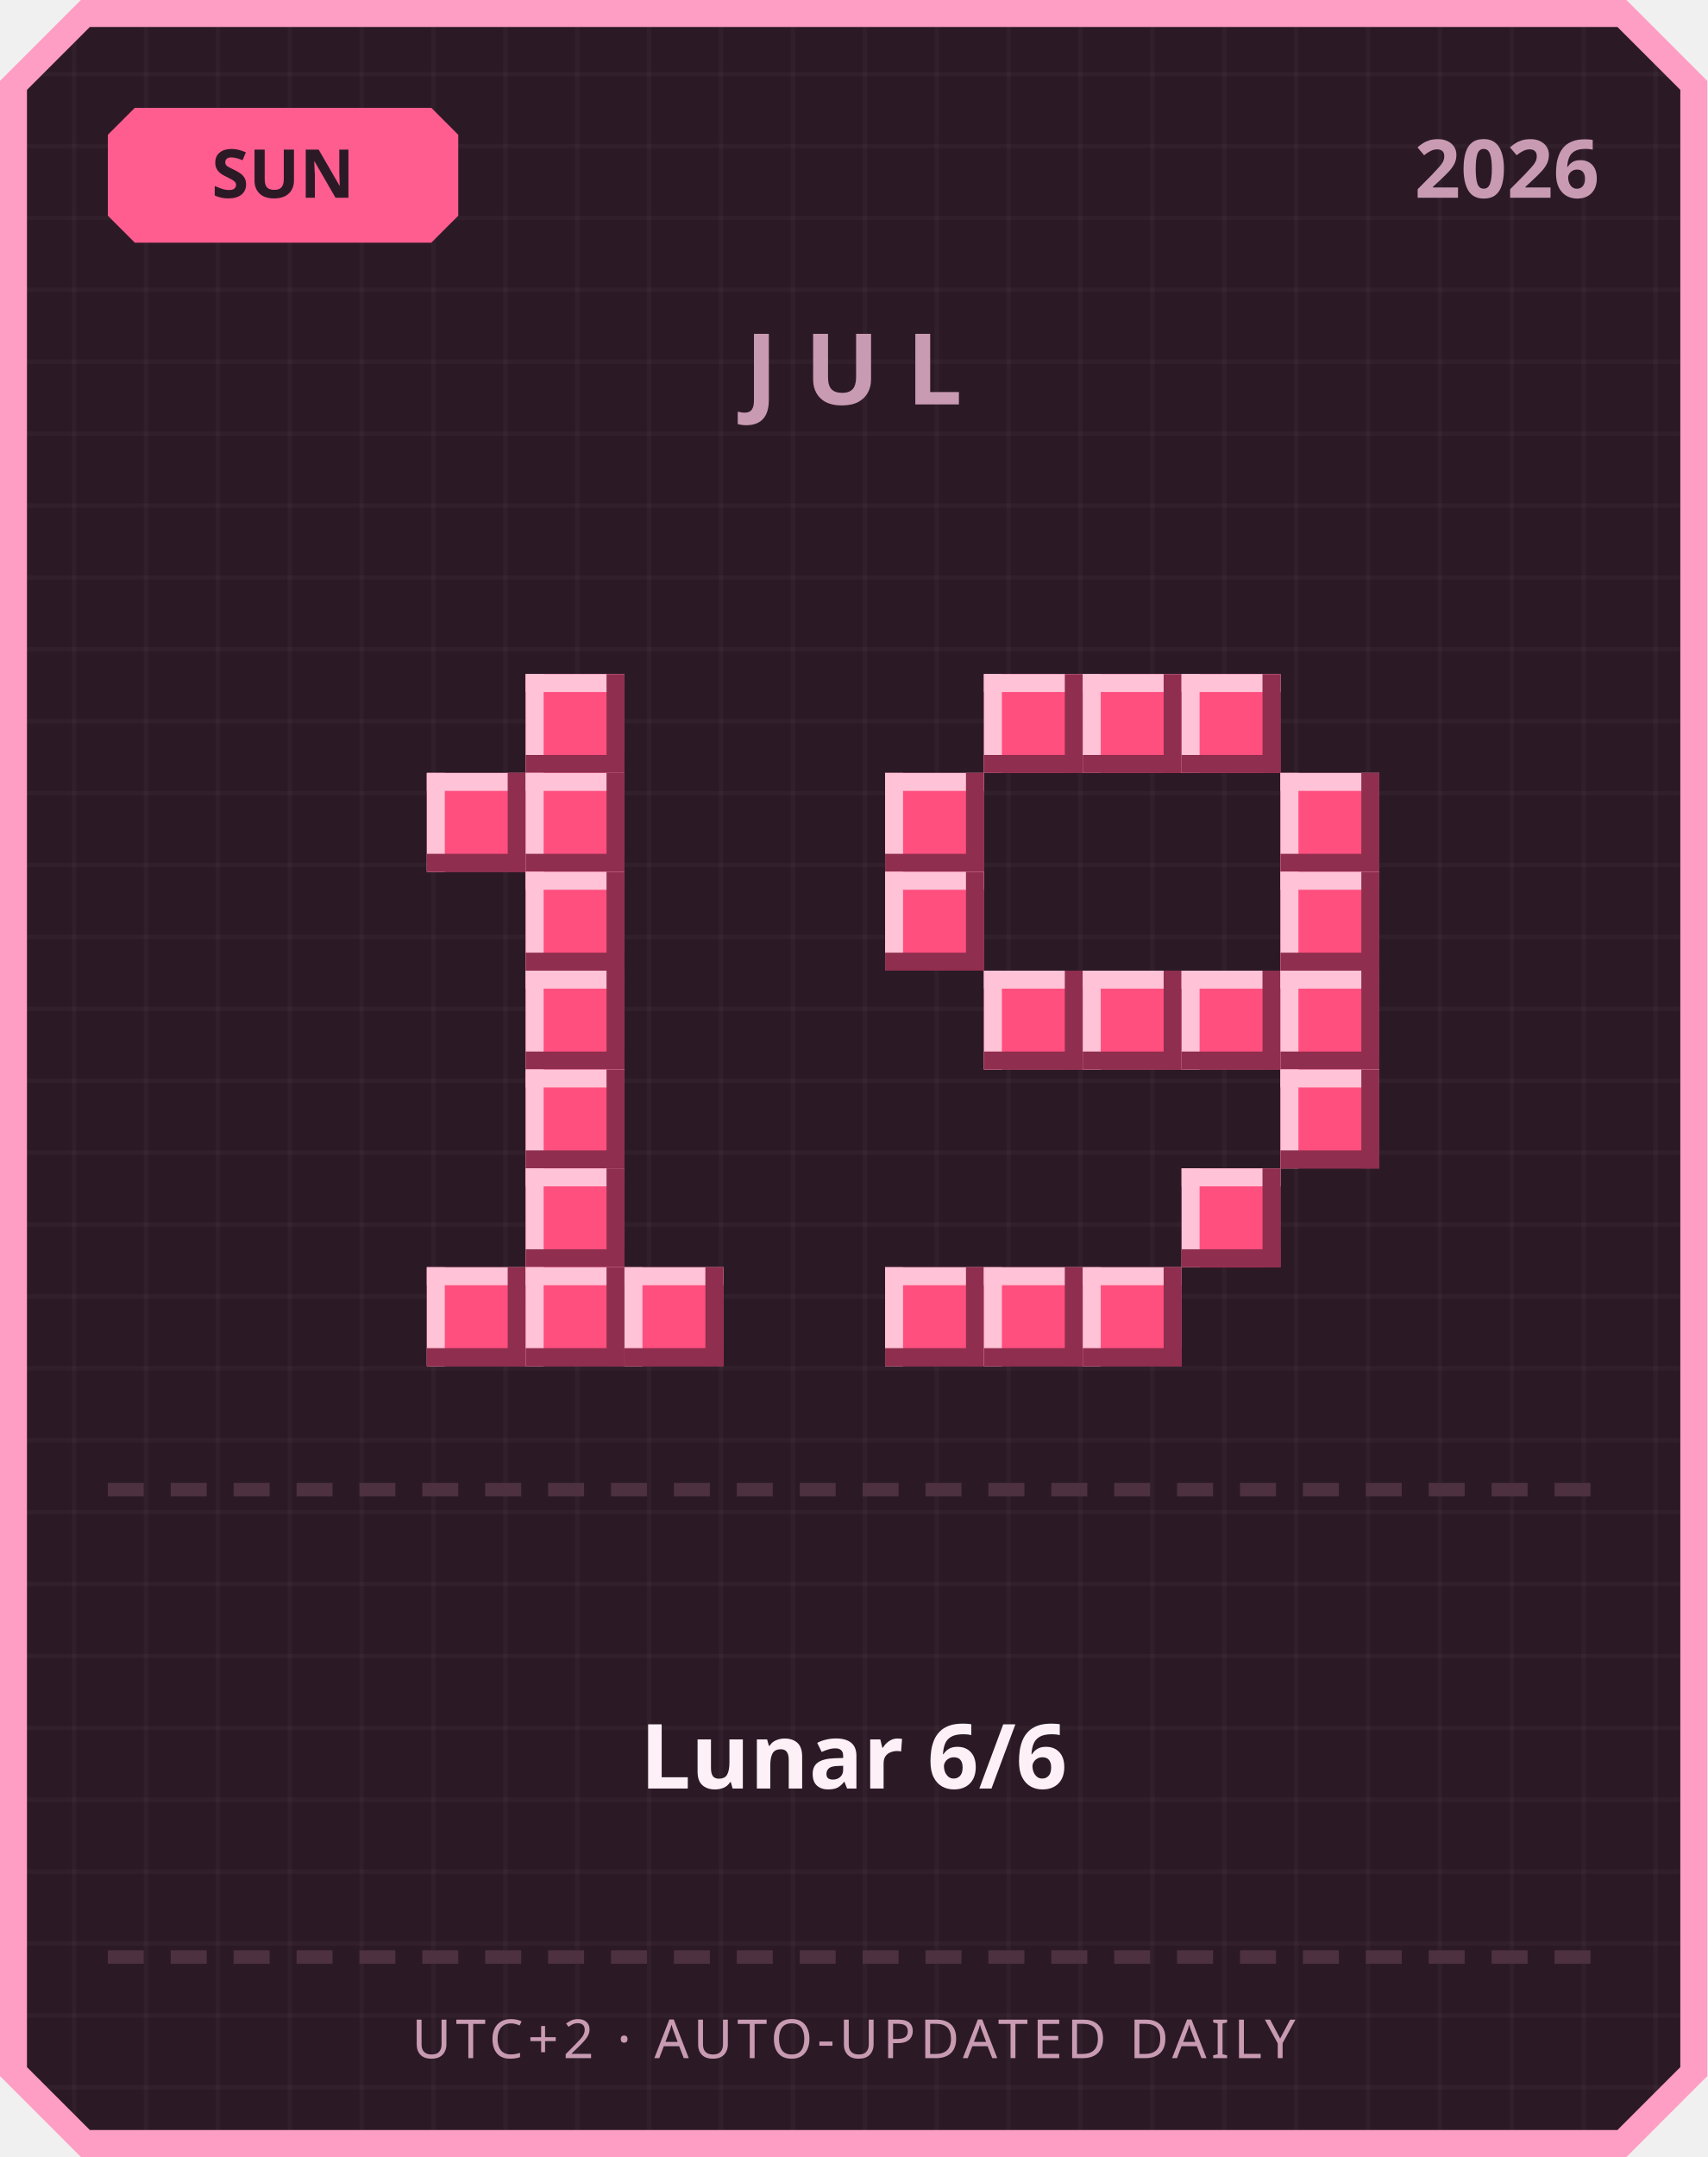
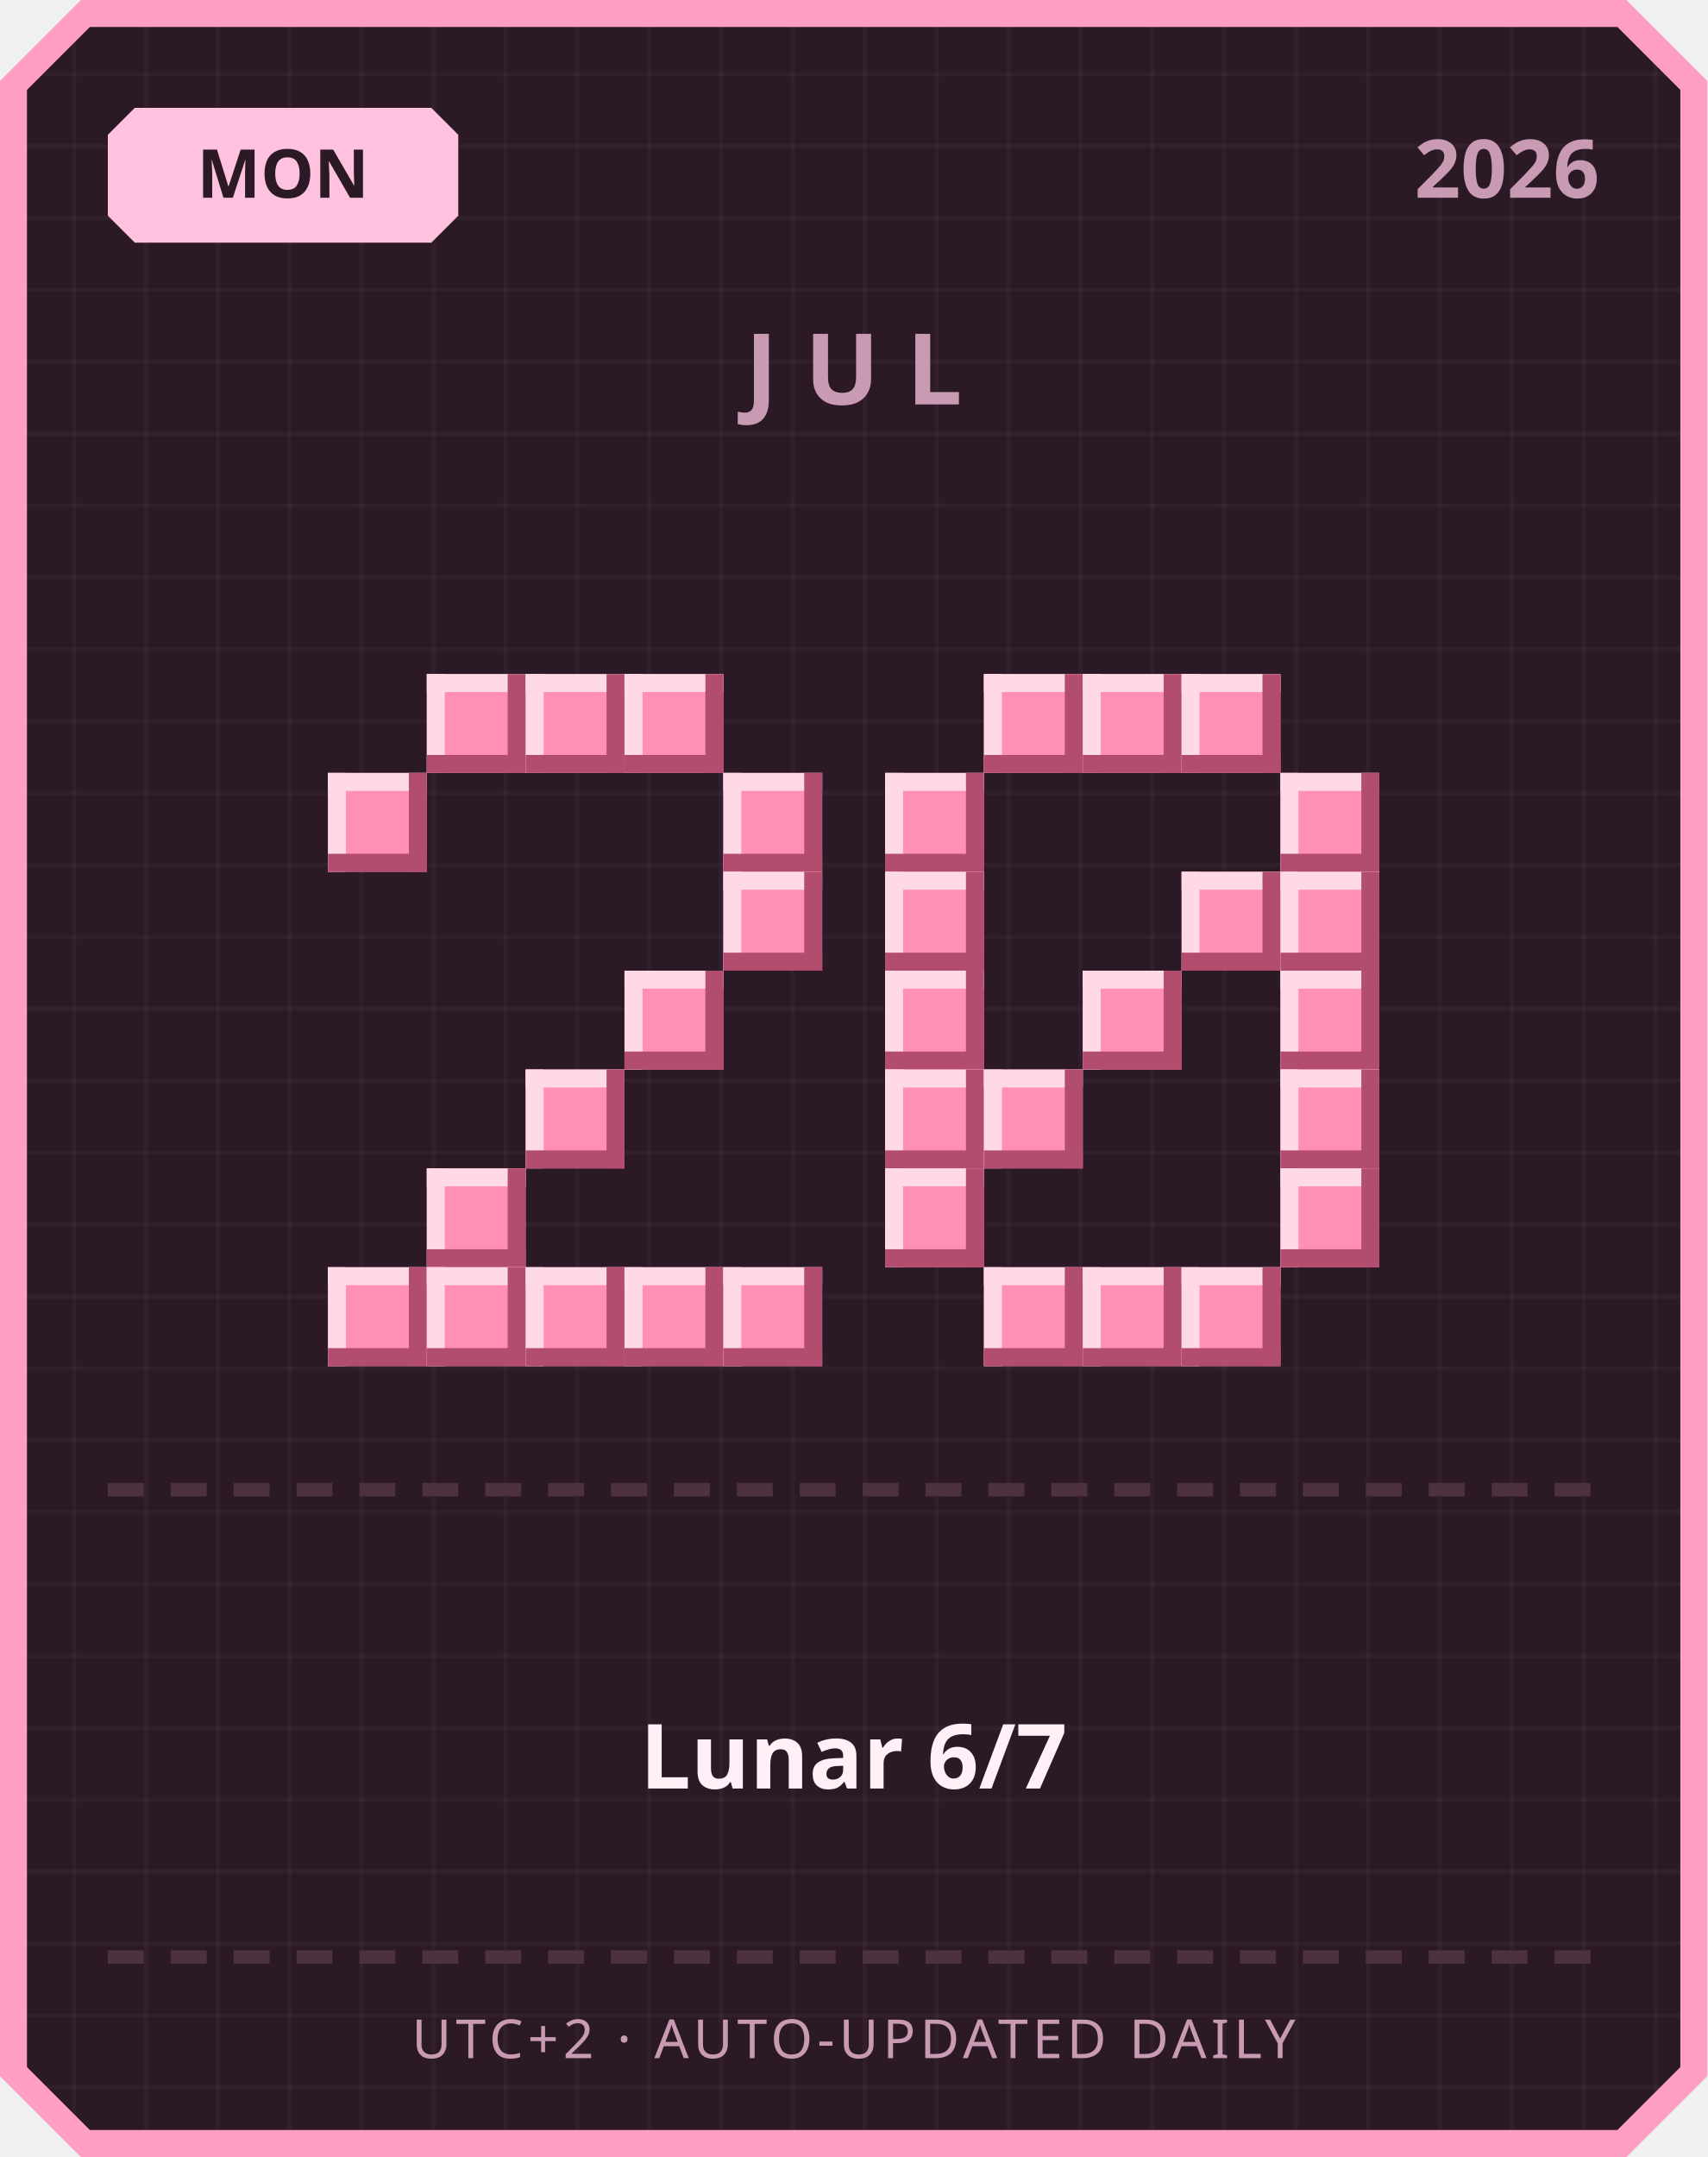
<svg xmlns="http://www.w3.org/2000/svg" width="380" height="480" viewBox="0 0 380 480">
  <defs>
    <pattern id="grid" width="16" height="16" patternUnits="userSpaceOnUse">
      <rect width="16" height="16" fill="#2b1a26" />
      <rect width="1" height="16" fill="#ffffff" opacity="0.03" />
      <rect width="16" height="1" fill="#ffffff" opacity="0.03" />
    </pattern>
  </defs>
  <path d="M 18,0 L 362,0 L 380,18 L 380,462 L 362,480 L 18,480 L 0,462 L 0,18 Z" fill="#ff9ec4" />
  <path d="M 20,6 L 360,6 L 374,20 L 374,460 L 360,474 L 20,474 L 6,460 L 6,20 Z" fill="url(#grid)" />
-   <path d="M 30,24 L 96,24 L 102,30 L 102,48 L 96,54 L 30,54 L 24,48 L 24,30 Z" fill="#ff5d8f" />
-   <text x="63" y="44" text-anchor="middle" font-family="'Segoe UI', sans-serif" font-size="15" font-weight="700" fill="#2b1a26">SUN</text>
+   <path d="M 30,24 L 96,24 L 102,30 L 102,48 L 96,54 L 30,54 L 24,48 L 24,30 Z" fill="#ffc2de" />
+   <text x="63" y="44" text-anchor="middle" font-family="'Segoe UI', sans-serif" font-size="15" font-weight="700" fill="#2b1a26">MON</text>
  <text x="356" y="44" text-anchor="end" font-family="'Segoe UI', sans-serif" font-size="18" font-weight="700" fill="#c99bb3">2026</text>
  <text x="190" y="90" text-anchor="middle" font-family="'Segoe UI', sans-serif" font-size="22" font-weight="700" letter-spacing="6" fill="#c99bb3">JUL</text>
-   <rect x="117" y="150" width="22" height="22" fill="#ff4f7e" />
-   <rect x="117" y="150" width="22" height="4" fill="#ffc2d6" />
-   <rect x="117" y="150" width="4" height="22" fill="#ffc2d6" />
-   <rect x="117" y="168" width="22" height="4" fill="#8f2e4e" />
-   <rect x="135" y="150" width="4" height="22" fill="#8f2e4e" />
-   <rect x="95" y="172" width="22" height="22" fill="#ff4f7e" />
-   <rect x="95" y="172" width="22" height="4" fill="#ffc2d6" />
-   <rect x="95" y="172" width="4" height="22" fill="#ffc2d6" />
-   <rect x="95" y="190" width="22" height="4" fill="#8f2e4e" />
-   <rect x="113" y="172" width="4" height="22" fill="#8f2e4e" />
-   <rect x="117" y="172" width="22" height="22" fill="#ff4f7e" />
-   <rect x="117" y="172" width="22" height="4" fill="#ffc2d6" />
-   <rect x="117" y="172" width="4" height="22" fill="#ffc2d6" />
-   <rect x="117" y="190" width="22" height="4" fill="#8f2e4e" />
-   <rect x="135" y="172" width="4" height="22" fill="#8f2e4e" />
-   <rect x="117" y="194" width="22" height="22" fill="#ff4f7e" />
-   <rect x="117" y="194" width="22" height="4" fill="#ffc2d6" />
-   <rect x="117" y="194" width="4" height="22" fill="#ffc2d6" />
-   <rect x="117" y="212" width="22" height="4" fill="#8f2e4e" />
-   <rect x="135" y="194" width="4" height="22" fill="#8f2e4e" />
-   <rect x="117" y="216" width="22" height="22" fill="#ff4f7e" />
-   <rect x="117" y="216" width="22" height="4" fill="#ffc2d6" />
-   <rect x="117" y="216" width="4" height="22" fill="#ffc2d6" />
-   <rect x="117" y="234" width="22" height="4" fill="#8f2e4e" />
-   <rect x="135" y="216" width="4" height="22" fill="#8f2e4e" />
-   <rect x="117" y="238" width="22" height="22" fill="#ff4f7e" />
-   <rect x="117" y="238" width="22" height="4" fill="#ffc2d6" />
-   <rect x="117" y="238" width="4" height="22" fill="#ffc2d6" />
-   <rect x="117" y="256" width="22" height="4" fill="#8f2e4e" />
-   <rect x="135" y="238" width="4" height="22" fill="#8f2e4e" />
-   <rect x="117" y="260" width="22" height="22" fill="#ff4f7e" />
-   <rect x="117" y="260" width="22" height="4" fill="#ffc2d6" />
-   <rect x="117" y="260" width="4" height="22" fill="#ffc2d6" />
-   <rect x="117" y="278" width="22" height="4" fill="#8f2e4e" />
-   <rect x="135" y="260" width="4" height="22" fill="#8f2e4e" />
-   <rect x="95" y="282" width="22" height="22" fill="#ff4f7e" />
-   <rect x="95" y="282" width="22" height="4" fill="#ffc2d6" />
-   <rect x="95" y="282" width="4" height="22" fill="#ffc2d6" />
-   <rect x="95" y="300" width="22" height="4" fill="#8f2e4e" />
-   <rect x="113" y="282" width="4" height="22" fill="#8f2e4e" />
-   <rect x="117" y="282" width="22" height="22" fill="#ff4f7e" />
-   <rect x="117" y="282" width="22" height="4" fill="#ffc2d6" />
-   <rect x="117" y="282" width="4" height="22" fill="#ffc2d6" />
-   <rect x="117" y="300" width="22" height="4" fill="#8f2e4e" />
-   <rect x="135" y="282" width="4" height="22" fill="#8f2e4e" />
-   <rect x="139" y="282" width="22" height="22" fill="#ff4f7e" />
-   <rect x="139" y="282" width="22" height="4" fill="#ffc2d6" />
-   <rect x="139" y="282" width="4" height="22" fill="#ffc2d6" />
-   <rect x="139" y="300" width="22" height="4" fill="#8f2e4e" />
-   <rect x="157" y="282" width="4" height="22" fill="#8f2e4e" />
-   <rect x="219" y="150" width="22" height="22" fill="#ff4f7e" />
-   <rect x="219" y="150" width="22" height="4" fill="#ffc2d6" />
-   <rect x="219" y="150" width="4" height="22" fill="#ffc2d6" />
-   <rect x="219" y="168" width="22" height="4" fill="#8f2e4e" />
-   <rect x="237" y="150" width="4" height="22" fill="#8f2e4e" />
-   <rect x="241" y="150" width="22" height="22" fill="#ff4f7e" />
-   <rect x="241" y="150" width="22" height="4" fill="#ffc2d6" />
-   <rect x="241" y="150" width="4" height="22" fill="#ffc2d6" />
-   <rect x="241" y="168" width="22" height="4" fill="#8f2e4e" />
-   <rect x="259" y="150" width="4" height="22" fill="#8f2e4e" />
-   <rect x="263" y="150" width="22" height="22" fill="#ff4f7e" />
-   <rect x="263" y="150" width="22" height="4" fill="#ffc2d6" />
-   <rect x="263" y="150" width="4" height="22" fill="#ffc2d6" />
-   <rect x="263" y="168" width="22" height="4" fill="#8f2e4e" />
-   <rect x="281" y="150" width="4" height="22" fill="#8f2e4e" />
-   <rect x="197" y="172" width="22" height="22" fill="#ff4f7e" />
-   <rect x="197" y="172" width="22" height="4" fill="#ffc2d6" />
-   <rect x="197" y="172" width="4" height="22" fill="#ffc2d6" />
-   <rect x="197" y="190" width="22" height="4" fill="#8f2e4e" />
-   <rect x="215" y="172" width="4" height="22" fill="#8f2e4e" />
-   <rect x="285" y="172" width="22" height="22" fill="#ff4f7e" />
-   <rect x="285" y="172" width="22" height="4" fill="#ffc2d6" />
-   <rect x="285" y="172" width="4" height="22" fill="#ffc2d6" />
-   <rect x="285" y="190" width="22" height="4" fill="#8f2e4e" />
-   <rect x="303" y="172" width="4" height="22" fill="#8f2e4e" />
-   <rect x="197" y="194" width="22" height="22" fill="#ff4f7e" />
-   <rect x="197" y="194" width="22" height="4" fill="#ffc2d6" />
-   <rect x="197" y="194" width="4" height="22" fill="#ffc2d6" />
-   <rect x="197" y="212" width="22" height="4" fill="#8f2e4e" />
-   <rect x="215" y="194" width="4" height="22" fill="#8f2e4e" />
-   <rect x="285" y="194" width="22" height="22" fill="#ff4f7e" />
-   <rect x="285" y="194" width="22" height="4" fill="#ffc2d6" />
-   <rect x="285" y="194" width="4" height="22" fill="#ffc2d6" />
-   <rect x="285" y="212" width="22" height="4" fill="#8f2e4e" />
-   <rect x="303" y="194" width="4" height="22" fill="#8f2e4e" />
-   <rect x="219" y="216" width="22" height="22" fill="#ff4f7e" />
-   <rect x="219" y="216" width="22" height="4" fill="#ffc2d6" />
-   <rect x="219" y="216" width="4" height="22" fill="#ffc2d6" />
-   <rect x="219" y="234" width="22" height="4" fill="#8f2e4e" />
-   <rect x="237" y="216" width="4" height="22" fill="#8f2e4e" />
-   <rect x="241" y="216" width="22" height="22" fill="#ff4f7e" />
-   <rect x="241" y="216" width="22" height="4" fill="#ffc2d6" />
-   <rect x="241" y="216" width="4" height="22" fill="#ffc2d6" />
-   <rect x="241" y="234" width="22" height="4" fill="#8f2e4e" />
-   <rect x="259" y="216" width="4" height="22" fill="#8f2e4e" />
-   <rect x="263" y="216" width="22" height="22" fill="#ff4f7e" />
-   <rect x="263" y="216" width="22" height="4" fill="#ffc2d6" />
-   <rect x="263" y="216" width="4" height="22" fill="#ffc2d6" />
-   <rect x="263" y="234" width="22" height="4" fill="#8f2e4e" />
-   <rect x="281" y="216" width="4" height="22" fill="#8f2e4e" />
-   <rect x="285" y="216" width="22" height="22" fill="#ff4f7e" />
-   <rect x="285" y="216" width="22" height="4" fill="#ffc2d6" />
-   <rect x="285" y="216" width="4" height="22" fill="#ffc2d6" />
-   <rect x="285" y="234" width="22" height="4" fill="#8f2e4e" />
-   <rect x="303" y="216" width="4" height="22" fill="#8f2e4e" />
-   <rect x="285" y="238" width="22" height="22" fill="#ff4f7e" />
-   <rect x="285" y="238" width="22" height="4" fill="#ffc2d6" />
-   <rect x="285" y="238" width="4" height="22" fill="#ffc2d6" />
-   <rect x="285" y="256" width="22" height="4" fill="#8f2e4e" />
-   <rect x="303" y="238" width="4" height="22" fill="#8f2e4e" />
-   <rect x="263" y="260" width="22" height="22" fill="#ff4f7e" />
-   <rect x="263" y="260" width="22" height="4" fill="#ffc2d6" />
-   <rect x="263" y="260" width="4" height="22" fill="#ffc2d6" />
-   <rect x="263" y="278" width="22" height="4" fill="#8f2e4e" />
-   <rect x="281" y="260" width="4" height="22" fill="#8f2e4e" />
-   <rect x="197" y="282" width="22" height="22" fill="#ff4f7e" />
-   <rect x="197" y="282" width="22" height="4" fill="#ffc2d6" />
-   <rect x="197" y="282" width="4" height="22" fill="#ffc2d6" />
-   <rect x="197" y="300" width="22" height="4" fill="#8f2e4e" />
-   <rect x="215" y="282" width="4" height="22" fill="#8f2e4e" />
-   <rect x="219" y="282" width="22" height="22" fill="#ff4f7e" />
-   <rect x="219" y="282" width="22" height="4" fill="#ffc2d6" />
-   <rect x="219" y="282" width="4" height="22" fill="#ffc2d6" />
-   <rect x="219" y="300" width="22" height="4" fill="#8f2e4e" />
-   <rect x="237" y="282" width="4" height="22" fill="#8f2e4e" />
-   <rect x="241" y="282" width="22" height="22" fill="#ff4f7e" />
-   <rect x="241" y="282" width="22" height="4" fill="#ffc2d6" />
-   <rect x="241" y="282" width="4" height="22" fill="#ffc2d6" />
-   <rect x="241" y="300" width="22" height="4" fill="#8f2e4e" />
-   <rect x="259" y="282" width="4" height="22" fill="#8f2e4e" />
+   <rect x="95" y="150" width="22" height="22" fill="#ff8fb3" />
+   <rect x="95" y="150" width="22" height="4" fill="#ffd9e6" />
+   <rect x="95" y="150" width="4" height="22" fill="#ffd9e6" />
+   <rect x="95" y="168" width="22" height="4" fill="#b34d70" />
+   <rect x="113" y="150" width="4" height="22" fill="#b34d70" />
+   <rect x="117" y="150" width="22" height="22" fill="#ff8fb3" />
+   <rect x="117" y="150" width="22" height="4" fill="#ffd9e6" />
+   <rect x="117" y="150" width="4" height="22" fill="#ffd9e6" />
+   <rect x="117" y="168" width="22" height="4" fill="#b34d70" />
+   <rect x="135" y="150" width="4" height="22" fill="#b34d70" />
+   <rect x="139" y="150" width="22" height="22" fill="#ff8fb3" />
+   <rect x="139" y="150" width="22" height="4" fill="#ffd9e6" />
+   <rect x="139" y="150" width="4" height="22" fill="#ffd9e6" />
+   <rect x="139" y="168" width="22" height="4" fill="#b34d70" />
+   <rect x="157" y="150" width="4" height="22" fill="#b34d70" />
+   <rect x="73" y="172" width="22" height="22" fill="#ff8fb3" />
+   <rect x="73" y="172" width="22" height="4" fill="#ffd9e6" />
+   <rect x="73" y="172" width="4" height="22" fill="#ffd9e6" />
+   <rect x="73" y="190" width="22" height="4" fill="#b34d70" />
+   <rect x="91" y="172" width="4" height="22" fill="#b34d70" />
+   <rect x="161" y="172" width="22" height="22" fill="#ff8fb3" />
+   <rect x="161" y="172" width="22" height="4" fill="#ffd9e6" />
+   <rect x="161" y="172" width="4" height="22" fill="#ffd9e6" />
+   <rect x="161" y="190" width="22" height="4" fill="#b34d70" />
+   <rect x="179" y="172" width="4" height="22" fill="#b34d70" />
+   <rect x="161" y="194" width="22" height="22" fill="#ff8fb3" />
+   <rect x="161" y="194" width="22" height="4" fill="#ffd9e6" />
+   <rect x="161" y="194" width="4" height="22" fill="#ffd9e6" />
+   <rect x="161" y="212" width="22" height="4" fill="#b34d70" />
+   <rect x="179" y="194" width="4" height="22" fill="#b34d70" />
+   <rect x="139" y="216" width="22" height="22" fill="#ff8fb3" />
+   <rect x="139" y="216" width="22" height="4" fill="#ffd9e6" />
+   <rect x="139" y="216" width="4" height="22" fill="#ffd9e6" />
+   <rect x="139" y="234" width="22" height="4" fill="#b34d70" />
+   <rect x="157" y="216" width="4" height="22" fill="#b34d70" />
+   <rect x="117" y="238" width="22" height="22" fill="#ff8fb3" />
+   <rect x="117" y="238" width="22" height="4" fill="#ffd9e6" />
+   <rect x="117" y="238" width="4" height="22" fill="#ffd9e6" />
+   <rect x="117" y="256" width="22" height="4" fill="#b34d70" />
+   <rect x="135" y="238" width="4" height="22" fill="#b34d70" />
+   <rect x="95" y="260" width="22" height="22" fill="#ff8fb3" />
+   <rect x="95" y="260" width="22" height="4" fill="#ffd9e6" />
+   <rect x="95" y="260" width="4" height="22" fill="#ffd9e6" />
+   <rect x="95" y="278" width="22" height="4" fill="#b34d70" />
+   <rect x="113" y="260" width="4" height="22" fill="#b34d70" />
+   <rect x="73" y="282" width="22" height="22" fill="#ff8fb3" />
+   <rect x="73" y="282" width="22" height="4" fill="#ffd9e6" />
+   <rect x="73" y="282" width="4" height="22" fill="#ffd9e6" />
+   <rect x="73" y="300" width="22" height="4" fill="#b34d70" />
+   <rect x="91" y="282" width="4" height="22" fill="#b34d70" />
+   <rect x="95" y="282" width="22" height="22" fill="#ff8fb3" />
+   <rect x="95" y="282" width="22" height="4" fill="#ffd9e6" />
+   <rect x="95" y="282" width="4" height="22" fill="#ffd9e6" />
+   <rect x="95" y="300" width="22" height="4" fill="#b34d70" />
+   <rect x="113" y="282" width="4" height="22" fill="#b34d70" />
+   <rect x="117" y="282" width="22" height="22" fill="#ff8fb3" />
+   <rect x="117" y="282" width="22" height="4" fill="#ffd9e6" />
+   <rect x="117" y="282" width="4" height="22" fill="#ffd9e6" />
+   <rect x="117" y="300" width="22" height="4" fill="#b34d70" />
+   <rect x="135" y="282" width="4" height="22" fill="#b34d70" />
+   <rect x="139" y="282" width="22" height="22" fill="#ff8fb3" />
+   <rect x="139" y="282" width="22" height="4" fill="#ffd9e6" />
+   <rect x="139" y="282" width="4" height="22" fill="#ffd9e6" />
+   <rect x="139" y="300" width="22" height="4" fill="#b34d70" />
+   <rect x="157" y="282" width="4" height="22" fill="#b34d70" />
+   <rect x="161" y="282" width="22" height="22" fill="#ff8fb3" />
+   <rect x="161" y="282" width="22" height="4" fill="#ffd9e6" />
+   <rect x="161" y="282" width="4" height="22" fill="#ffd9e6" />
+   <rect x="161" y="300" width="22" height="4" fill="#b34d70" />
+   <rect x="179" y="282" width="4" height="22" fill="#b34d70" />
+   <rect x="219" y="150" width="22" height="22" fill="#ff8fb3" />
+   <rect x="219" y="150" width="22" height="4" fill="#ffd9e6" />
+   <rect x="219" y="150" width="4" height="22" fill="#ffd9e6" />
+   <rect x="219" y="168" width="22" height="4" fill="#b34d70" />
+   <rect x="237" y="150" width="4" height="22" fill="#b34d70" />
+   <rect x="241" y="150" width="22" height="22" fill="#ff8fb3" />
+   <rect x="241" y="150" width="22" height="4" fill="#ffd9e6" />
+   <rect x="241" y="150" width="4" height="22" fill="#ffd9e6" />
+   <rect x="241" y="168" width="22" height="4" fill="#b34d70" />
+   <rect x="259" y="150" width="4" height="22" fill="#b34d70" />
+   <rect x="263" y="150" width="22" height="22" fill="#ff8fb3" />
+   <rect x="263" y="150" width="22" height="4" fill="#ffd9e6" />
+   <rect x="263" y="150" width="4" height="22" fill="#ffd9e6" />
+   <rect x="263" y="168" width="22" height="4" fill="#b34d70" />
+   <rect x="281" y="150" width="4" height="22" fill="#b34d70" />
+   <rect x="197" y="172" width="22" height="22" fill="#ff8fb3" />
+   <rect x="197" y="172" width="22" height="4" fill="#ffd9e6" />
+   <rect x="197" y="172" width="4" height="22" fill="#ffd9e6" />
+   <rect x="197" y="190" width="22" height="4" fill="#b34d70" />
+   <rect x="215" y="172" width="4" height="22" fill="#b34d70" />
+   <rect x="285" y="172" width="22" height="22" fill="#ff8fb3" />
+   <rect x="285" y="172" width="22" height="4" fill="#ffd9e6" />
+   <rect x="285" y="172" width="4" height="22" fill="#ffd9e6" />
+   <rect x="285" y="190" width="22" height="4" fill="#b34d70" />
+   <rect x="303" y="172" width="4" height="22" fill="#b34d70" />
+   <rect x="197" y="194" width="22" height="22" fill="#ff8fb3" />
+   <rect x="197" y="194" width="22" height="4" fill="#ffd9e6" />
+   <rect x="197" y="194" width="4" height="22" fill="#ffd9e6" />
+   <rect x="197" y="212" width="22" height="4" fill="#b34d70" />
+   <rect x="215" y="194" width="4" height="22" fill="#b34d70" />
+   <rect x="263" y="194" width="22" height="22" fill="#ff8fb3" />
+   <rect x="263" y="194" width="22" height="4" fill="#ffd9e6" />
+   <rect x="263" y="194" width="4" height="22" fill="#ffd9e6" />
+   <rect x="263" y="212" width="22" height="4" fill="#b34d70" />
+   <rect x="281" y="194" width="4" height="22" fill="#b34d70" />
+   <rect x="285" y="194" width="22" height="22" fill="#ff8fb3" />
+   <rect x="285" y="194" width="22" height="4" fill="#ffd9e6" />
+   <rect x="285" y="194" width="4" height="22" fill="#ffd9e6" />
+   <rect x="285" y="212" width="22" height="4" fill="#b34d70" />
+   <rect x="303" y="194" width="4" height="22" fill="#b34d70" />
+   <rect x="197" y="216" width="22" height="22" fill="#ff8fb3" />
+   <rect x="197" y="216" width="22" height="4" fill="#ffd9e6" />
+   <rect x="197" y="216" width="4" height="22" fill="#ffd9e6" />
+   <rect x="197" y="234" width="22" height="4" fill="#b34d70" />
+   <rect x="215" y="216" width="4" height="22" fill="#b34d70" />
+   <rect x="241" y="216" width="22" height="22" fill="#ff8fb3" />
+   <rect x="241" y="216" width="22" height="4" fill="#ffd9e6" />
+   <rect x="241" y="216" width="4" height="22" fill="#ffd9e6" />
+   <rect x="241" y="234" width="22" height="4" fill="#b34d70" />
+   <rect x="259" y="216" width="4" height="22" fill="#b34d70" />
+   <rect x="285" y="216" width="22" height="22" fill="#ff8fb3" />
+   <rect x="285" y="216" width="22" height="4" fill="#ffd9e6" />
+   <rect x="285" y="216" width="4" height="22" fill="#ffd9e6" />
+   <rect x="285" y="234" width="22" height="4" fill="#b34d70" />
+   <rect x="303" y="216" width="4" height="22" fill="#b34d70" />
+   <rect x="197" y="238" width="22" height="22" fill="#ff8fb3" />
+   <rect x="197" y="238" width="22" height="4" fill="#ffd9e6" />
+   <rect x="197" y="238" width="4" height="22" fill="#ffd9e6" />
+   <rect x="197" y="256" width="22" height="4" fill="#b34d70" />
+   <rect x="215" y="238" width="4" height="22" fill="#b34d70" />
+   <rect x="219" y="238" width="22" height="22" fill="#ff8fb3" />
+   <rect x="219" y="238" width="22" height="4" fill="#ffd9e6" />
+   <rect x="219" y="238" width="4" height="22" fill="#ffd9e6" />
+   <rect x="219" y="256" width="22" height="4" fill="#b34d70" />
+   <rect x="237" y="238" width="4" height="22" fill="#b34d70" />
+   <rect x="285" y="238" width="22" height="22" fill="#ff8fb3" />
+   <rect x="285" y="238" width="22" height="4" fill="#ffd9e6" />
+   <rect x="285" y="238" width="4" height="22" fill="#ffd9e6" />
+   <rect x="285" y="256" width="22" height="4" fill="#b34d70" />
+   <rect x="303" y="238" width="4" height="22" fill="#b34d70" />
+   <rect x="197" y="260" width="22" height="22" fill="#ff8fb3" />
+   <rect x="197" y="260" width="22" height="4" fill="#ffd9e6" />
+   <rect x="197" y="260" width="4" height="22" fill="#ffd9e6" />
+   <rect x="197" y="278" width="22" height="4" fill="#b34d70" />
+   <rect x="215" y="260" width="4" height="22" fill="#b34d70" />
+   <rect x="285" y="260" width="22" height="22" fill="#ff8fb3" />
+   <rect x="285" y="260" width="22" height="4" fill="#ffd9e6" />
+   <rect x="285" y="260" width="4" height="22" fill="#ffd9e6" />
+   <rect x="285" y="278" width="22" height="4" fill="#b34d70" />
+   <rect x="303" y="260" width="4" height="22" fill="#b34d70" />
+   <rect x="219" y="282" width="22" height="22" fill="#ff8fb3" />
+   <rect x="219" y="282" width="22" height="4" fill="#ffd9e6" />
+   <rect x="219" y="282" width="4" height="22" fill="#ffd9e6" />
+   <rect x="219" y="300" width="22" height="4" fill="#b34d70" />
+   <rect x="237" y="282" width="4" height="22" fill="#b34d70" />
+   <rect x="241" y="282" width="22" height="22" fill="#ff8fb3" />
+   <rect x="241" y="282" width="22" height="4" fill="#ffd9e6" />
+   <rect x="241" y="282" width="4" height="22" fill="#ffd9e6" />
+   <rect x="241" y="300" width="22" height="4" fill="#b34d70" />
+   <rect x="259" y="282" width="4" height="22" fill="#b34d70" />
+   <rect x="263" y="282" width="22" height="22" fill="#ff8fb3" />
+   <rect x="263" y="282" width="22" height="4" fill="#ffd9e6" />
+   <rect x="263" y="282" width="4" height="22" fill="#ffd9e6" />
+   <rect x="263" y="300" width="22" height="4" fill="#b34d70" />
+   <rect x="281" y="282" width="4" height="22" fill="#b34d70" />
  <rect x="24" y="330" width="8" height="3" fill="#4d3140" />
  <rect x="38" y="330" width="8" height="3" fill="#4d3140" />
  <rect x="52" y="330" width="8" height="3" fill="#4d3140" />
  <rect x="66" y="330" width="8" height="3" fill="#4d3140" />
  <rect x="80" y="330" width="8" height="3" fill="#4d3140" />
  <rect x="94" y="330" width="8" height="3" fill="#4d3140" />
  <rect x="108" y="330" width="8" height="3" fill="#4d3140" />
  <rect x="122" y="330" width="8" height="3" fill="#4d3140" />
  <rect x="136" y="330" width="8" height="3" fill="#4d3140" />
  <rect x="150" y="330" width="8" height="3" fill="#4d3140" />
  <rect x="164" y="330" width="8" height="3" fill="#4d3140" />
  <rect x="178" y="330" width="8" height="3" fill="#4d3140" />
  <rect x="192" y="330" width="8" height="3" fill="#4d3140" />
  <rect x="206" y="330" width="8" height="3" fill="#4d3140" />
  <rect x="220" y="330" width="8" height="3" fill="#4d3140" />
  <rect x="234" y="330" width="8" height="3" fill="#4d3140" />
  <rect x="248" y="330" width="8" height="3" fill="#4d3140" />
  <rect x="262" y="330" width="8" height="3" fill="#4d3140" />
  <rect x="276" y="330" width="8" height="3" fill="#4d3140" />
  <rect x="290" y="330" width="8" height="3" fill="#4d3140" />
  <rect x="304" y="330" width="8" height="3" fill="#4d3140" />
  <rect x="318" y="330" width="8" height="3" fill="#4d3140" />
  <rect x="332" y="330" width="8" height="3" fill="#4d3140" />
  <rect x="346" y="330" width="8" height="3" fill="#4d3140" />
-   <text x="190" y="398" text-anchor="middle" font-family="'Segoe UI', 'Microsoft JhengHei', sans-serif" font-size="20" font-weight="700" fill="#fdf0f6">Lunar 6/6</text>
+   <text x="190" y="398" text-anchor="middle" font-family="'Segoe UI', 'Microsoft JhengHei', sans-serif" font-size="20" font-weight="700" fill="#fdf0f6">Lunar 6/7</text>
  <rect x="24" y="434" width="8" height="3" fill="#4d3140" />
  <rect x="38" y="434" width="8" height="3" fill="#4d3140" />
  <rect x="52" y="434" width="8" height="3" fill="#4d3140" />
  <rect x="66" y="434" width="8" height="3" fill="#4d3140" />
  <rect x="80" y="434" width="8" height="3" fill="#4d3140" />
  <rect x="94" y="434" width="8" height="3" fill="#4d3140" />
  <rect x="108" y="434" width="8" height="3" fill="#4d3140" />
  <rect x="122" y="434" width="8" height="3" fill="#4d3140" />
  <rect x="136" y="434" width="8" height="3" fill="#4d3140" />
  <rect x="150" y="434" width="8" height="3" fill="#4d3140" />
  <rect x="164" y="434" width="8" height="3" fill="#4d3140" />
  <rect x="178" y="434" width="8" height="3" fill="#4d3140" />
  <rect x="192" y="434" width="8" height="3" fill="#4d3140" />
  <rect x="206" y="434" width="8" height="3" fill="#4d3140" />
  <rect x="220" y="434" width="8" height="3" fill="#4d3140" />
  <rect x="234" y="434" width="8" height="3" fill="#4d3140" />
  <rect x="248" y="434" width="8" height="3" fill="#4d3140" />
  <rect x="262" y="434" width="8" height="3" fill="#4d3140" />
  <rect x="276" y="434" width="8" height="3" fill="#4d3140" />
  <rect x="290" y="434" width="8" height="3" fill="#4d3140" />
  <rect x="304" y="434" width="8" height="3" fill="#4d3140" />
  <rect x="318" y="434" width="8" height="3" fill="#4d3140" />
  <rect x="332" y="434" width="8" height="3" fill="#4d3140" />
  <rect x="346" y="434" width="8" height="3" fill="#4d3140" />
  <text x="190" y="458" text-anchor="middle" font-family="'Segoe UI', sans-serif" font-size="12" letter-spacing="1" fill="#c99bb3">UTC+2 · AUTO-UPDATED DAILY</text>
</svg>
